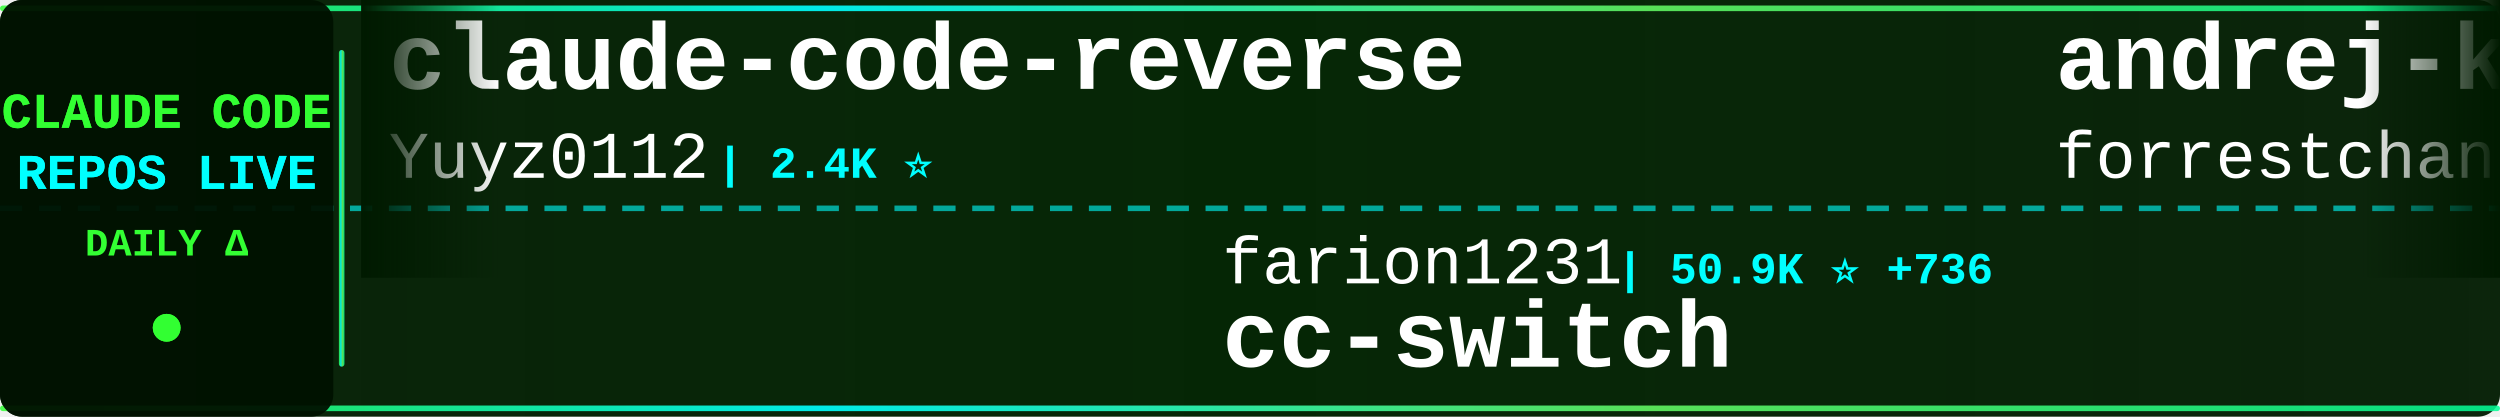
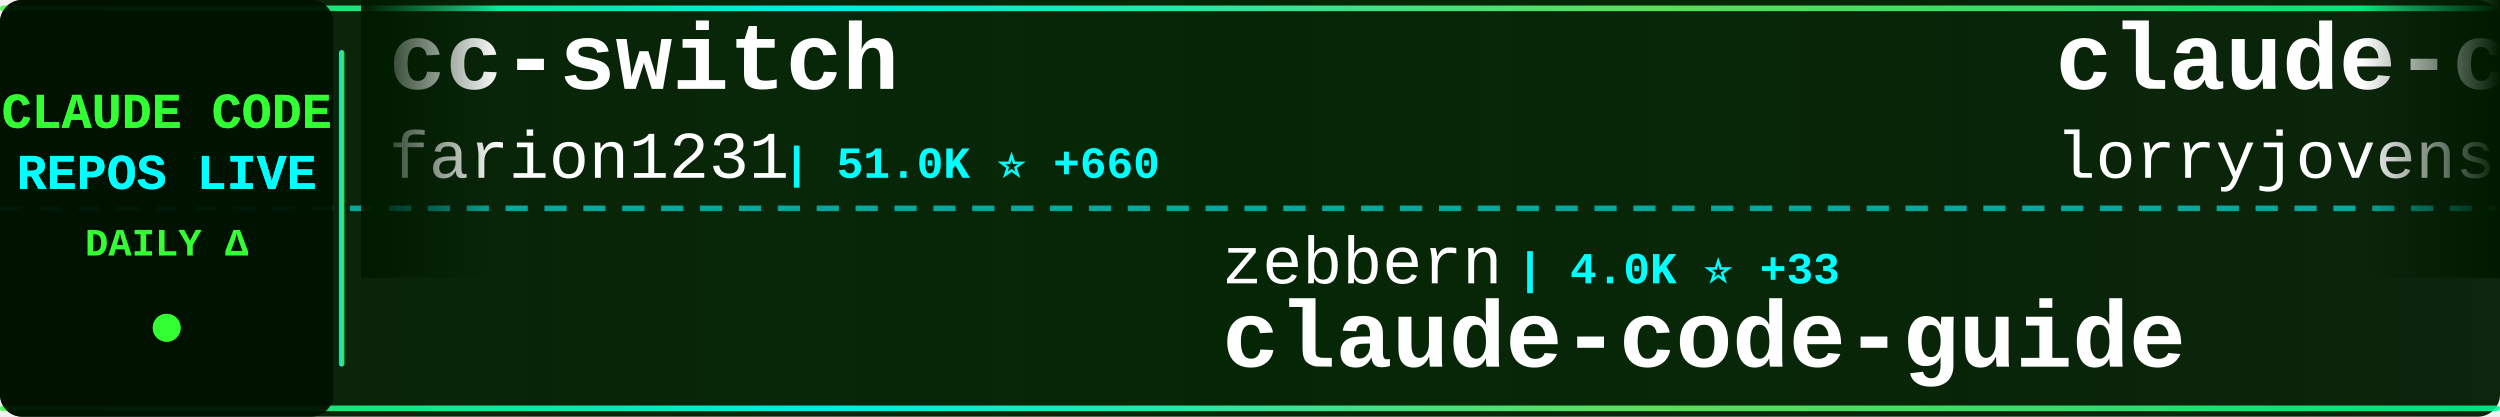
<svg xmlns="http://www.w3.org/2000/svg" width="900" height="150">
  <defs>
    <linearGradient id="tickerBg" x1="0%" y1="0%" x2="100%" y2="0%">
      <stop offset="0%" style="stop-color:#001a00;stop-opacity:0.95" />
      <stop offset="50%" style="stop-color:#002200;stop-opacity:0.98" />
      <stop offset="100%" style="stop-color:#001a00;stop-opacity:0.95" />
    </linearGradient>
    <linearGradient id="borderGrad" x1="0%" y1="0%" x2="100%" y2="0%">
      <stop offset="0%" style="stop-color:#33ff33;stop-opacity:0.85">
        <animate attributeName="stop-opacity" values="0.85;1;0.85" dur="2s" repeatCount="indefinite" />
      </stop>
      <stop offset="33%" style="stop-color:#00ffff;stop-opacity:0.9">
        <animate attributeName="stop-opacity" values="0.9;1;0.9" dur="2.2s" repeatCount="indefinite" />
      </stop>
      <stop offset="66%" style="stop-color:#66ff66;stop-opacity:0.85">
        <animate attributeName="stop-opacity" values="0.85;1;0.85" dur="1.8s" repeatCount="indefinite" />
      </stop>
      <stop offset="100%" style="stop-color:#00ff99;stop-opacity:0.85">
        <animate attributeName="stop-opacity" values="0.85;1;0.85" dur="2s" repeatCount="indefinite" />
      </stop>
    </linearGradient>
    <filter id="textGlow">
      <feGaussianBlur stdDeviation="0.1" result="coloredBlur" />
      <feMerge>
        <feMergeNode in="coloredBlur" />
        <feMergeNode in="SourceGraphic" />
      </feMerge>
    </filter>
    <filter id="metricGlow">
      <feGaussianBlur stdDeviation="0.2" result="coloredBlur" />
      <feMerge>
        <feMergeNode in="coloredBlur" />
        <feMergeNode in="SourceGraphic" />
      </feMerge>
    </filter>
    <linearGradient id="leftFade" x1="0%" y1="0%" x2="100%" y2="0%">
      <stop offset="0%" style="stop-color:#001a00;stop-opacity:1" />
      <stop offset="100%" style="stop-color:#001a00;stop-opacity:0" />
    </linearGradient>
    <linearGradient id="rightFade" x1="0%" y1="0%" x2="100%" y2="0%">
      <stop offset="0%" style="stop-color:#001a00;stop-opacity:0" />
      <stop offset="100%" style="stop-color:#001a00;stop-opacity:1" />
    </linearGradient>
  </defs>
  <rect width="900" height="150" fill="url(#tickerBg)" rx="8" />
  <rect x="0" y="2" width="900" height="2" fill="url(#borderGrad)" rx="1" />
  <rect x="0" y="146" width="900" height="2" fill="url(#borderGrad)" rx="1" />
  <line x1="0" y1="75" x2="900" y2="75" stroke="#00ffff" stroke-width="2" stroke-dasharray="8 6" opacity="0.6" />
  <rect x="0" y="0" width="120" height="150" fill="#001100" opacity="0.95" rx="8" />
  <text x="60" y="46" font-family="'Courier New', monospace" font-size="18" font-weight="bold" fill="#33ff33" text-anchor="middle" filter="url(#textGlow)">
    CLAUDE CODE
  </text>
  <text x="60" y="68" font-family="'Courier New', monospace" font-size="18" font-weight="bold" fill="#00ffff" text-anchor="middle" filter="url(#textGlow)">
    REPOS LIVE
  </text>
  <text x="60" y="92" font-family="'Courier New', monospace" font-size="14" font-weight="bold" fill="#33ff33" text-anchor="middle">
    DAILY Δ
  </text>
  <circle cx="60" cy="118" r="5" fill="#33ff33" filter="url(#metricGlow)">
    <animate attributeName="r" values="4;6;4" dur="1.5s" repeatCount="indefinite" />
    <animate attributeName="opacity" values="0.6;1;0.6" dur="1.5s" repeatCount="indefinite" />
  </circle>
  <rect x="122" y="18" width="2" height="114" fill="url(#borderGrad)" rx="1" />
  <clipPath id="tickerClip">
    <rect x="130" y="0" width="770" height="150" />
  </clipPath>
  <g clip-path="url(#tickerClip)">
    <g id="tickerItems">
      <animateTransform attributeName="transform" attributeType="XML" type="translate" from="0 0" to="-3000 0" dur="54s" repeatCount="indefinite" />
      <g transform="translate(0, 0)">
-         <text x="140" y="32" font-family="'Courier New', monospace" font-size="34" font-weight="bold" fill="#ffffff">claude-code-reverse</text>
-         <text x="140" y="64" font-family="'Courier New', monospace" font-size="24" font-weight="normal" fill="#ffffff" opacity="1.0">Yuyz0112</text>
-         <text x="258" y="64" font-family="'Courier New', monospace" font-size="16" font-weight="bold" fill="#00ffff"> | 2.4K ⭐</text>
+         <text x="140" y="32" font-family="'Courier New', monospace" font-size="34" font-weight="bold" fill="#ffffff">cc-switch</text>
+         <text x="140" y="64" font-family="'Courier New', monospace" font-size="24" font-weight="normal" fill="#ffffff" opacity="1.0">farion1231</text>
+         <text x="282" y="64" font-family="'Courier New', monospace" font-size="16" font-weight="bold" fill="#00ffff"> | 51.0K ⭐ +660</text>
      </g>
      <g transform="translate(300, 0)">
-         <text x="140" y="102" font-family="'Courier New', monospace" font-size="24" font-weight="normal" fill="#ffffff" opacity="1.0">farion1231</text>
-         <text x="282" y="102" font-family="'Courier New', monospace" font-size="16" font-weight="bold" fill="#00ffff"> | 50.9K ⭐ +736</text>
-         <text x="140" y="132" font-family="'Courier New', monospace" font-size="34" font-weight="bold" fill="#ffffff">cc-switch</text>
+         <text x="140" y="102" font-family="'Courier New', monospace" font-size="24" font-weight="normal" fill="#ffffff" opacity="1.0">zebbern</text>
+         <text x="246" y="102" font-family="'Courier New', monospace" font-size="16" font-weight="bold" fill="#00ffff"> | 4.0K ⭐ +33</text>
+         <text x="140" y="132" font-family="'Courier New', monospace" font-size="34" font-weight="bold" fill="#ffffff">claude-code-guide</text>
      </g>
      <g transform="translate(600, 0)">
-         <text x="140" y="32" font-family="'Courier New', monospace" font-size="34" font-weight="bold" fill="#ffffff">andrej-karpathy-skills</text>
-         <text x="140" y="64" font-family="'Courier New', monospace" font-size="24" font-weight="normal" fill="#ffffff" opacity="1.0">forrestchang</text>
-         <text x="306" y="64" font-family="'Courier New', monospace" font-size="16" font-weight="bold" fill="#00ffff"> | 84.6K ⭐ +3.1K</text>
+         <text x="140" y="32" font-family="'Courier New', monospace" font-size="34" font-weight="bold" fill="#ffffff">claude-code-rust</text>
+         <text x="140" y="64" font-family="'Courier New', monospace" font-size="24" font-weight="normal" fill="#ffffff" opacity="1.0">lorryjovens-hub</text>
+         <text x="342" y="64" font-family="'Courier New', monospace" font-size="16" font-weight="bold" fill="#00ffff"> | 1.5K ⭐ +15</text>
      </g>
      <g transform="translate(900, 0)">
-         <text x="140" y="102" font-family="'Courier New', monospace" font-size="24" font-weight="normal" fill="#ffffff" opacity="1.0">darcyegb</text>
-         <text x="258" y="102" font-family="'Courier New', monospace" font-size="16" font-weight="bold" fill="#00ffff"> | 673 ⭐ +2</text>
-         <text x="140" y="132" font-family="'Courier New', monospace" font-size="34" font-weight="bold" fill="#ffffff">ClaudeCodeAgents</text>
+         <text x="140" y="102" font-family="'Courier New', monospace" font-size="24" font-weight="normal" fill="#ffffff" opacity="1.0">pengchengneo</text>
+         <text x="306" y="102" font-family="'Courier New', monospace" font-size="16" font-weight="bold" fill="#00ffff"> | 1.2K ⭐ +4</text>
+         <text x="140" y="132" font-family="'Courier New', monospace" font-size="34" font-weight="bold" fill="#ffffff">Claude-Code</text>
      </g>
      <g transform="translate(1200, 0)">
-         <text x="140" y="32" font-family="'Courier New', monospace" font-size="34" font-weight="bold" fill="#ffffff">free-code</text>
-         <text x="140" y="64" font-family="'Courier New', monospace" font-size="24" font-weight="normal" fill="#ffffff" opacity="1.0">paoloanzn</text>
-         <text x="270" y="64" font-family="'Courier New', monospace" font-size="16" font-weight="bold" fill="#00ffff"> | 8.1K ⭐ +40</text>
+         <text x="140" y="32" font-family="'Courier New', monospace" font-size="34" font-weight="bold" fill="#ffffff">claude-code-analysis</text>
+         <text x="140" y="64" font-family="'Courier New', monospace" font-size="24" font-weight="normal" fill="#ffffff" opacity="1.0">liuup</text>
+         <text x="222" y="64" font-family="'Courier New', monospace" font-size="16" font-weight="bold" fill="#00ffff"> | 2.0K ⭐ +22</text>
      </g>
      <g transform="translate(1500, 0)">
-         <text x="140" y="102" font-family="'Courier New', monospace" font-size="24" font-weight="normal" fill="#ffffff" opacity="1.0">ponponon</text>
-         <text x="258" y="102" font-family="'Courier New', monospace" font-size="16" font-weight="bold" fill="#00ffff"> | 2.2K ⭐ +5</text>
-         <text x="140" y="132" font-family="'Courier New', monospace" font-size="34" font-weight="bold" fill="#ffffff">claude_code_src</text>
+         <text x="140" y="102" font-family="'Courier New', monospace" font-size="24" font-weight="normal" fill="#ffffff" opacity="1.0">VoltAgent</text>
+         <text x="270" y="102" font-family="'Courier New', monospace" font-size="16" font-weight="bold" fill="#00ffff"> | 18.3K ⭐ +118</text>
+         <text x="140" y="132" font-family="'Courier New', monospace" font-size="34" font-weight="bold" fill="#ffffff">awesome-claude-code-suba...</text>
      </g>
      <g transform="translate(1800, 0)">
-         <text x="140" y="32" font-family="'Courier New', monospace" font-size="34" font-weight="bold" fill="#ffffff">claude-code-infrastructu...</text>
-         <text x="140" y="64" font-family="'Courier New', monospace" font-size="24" font-weight="normal" fill="#ffffff" opacity="1.0">diet103</text>
-         <text x="246" y="64" font-family="'Courier New', monospace" font-size="16" font-weight="bold" fill="#00ffff"> | 9.6K ⭐ +9</text>
+         <text x="140" y="32" font-family="'Courier New', monospace" font-size="34" font-weight="bold" fill="#ffffff">how-claude-code-works</text>
+         <text x="140" y="64" font-family="'Courier New', monospace" font-size="24" font-weight="normal" fill="#ffffff" opacity="1.0">Windy3f3f3f3f</text>
+         <text x="318" y="64" font-family="'Courier New', monospace" font-size="16" font-weight="bold" fill="#00ffff"> | 2.0K ⭐ +10</text>
      </g>
      <g transform="translate(2100, 0)">
-         <text x="140" y="102" font-family="'Courier New', monospace" font-size="24" font-weight="normal" fill="#ffffff" opacity="1.0">hangsman</text>
-         <text x="258" y="102" font-family="'Courier New', monospace" font-size="16" font-weight="bold" fill="#00ffff"> | 761 ⭐ +4</text>
-         <text x="140" y="132" font-family="'Courier New', monospace" font-size="34" font-weight="bold" fill="#ffffff">claude-code-source</text>
+         <text x="140" y="102" font-family="'Courier New', monospace" font-size="24" font-weight="normal" fill="#ffffff" opacity="1.0">wanshuiyin</text>
+         <text x="282" y="102" font-family="'Courier New', monospace" font-size="16" font-weight="bold" fill="#00ffff"> | 7.5K ⭐ +73</text>
+         <text x="140" y="132" font-family="'Courier New', monospace" font-size="34" font-weight="bold" fill="#ffffff">Auto-claude-code-researc...</text>
      </g>
      <g transform="translate(2400, 0)">
-         <text x="140" y="32" font-family="'Courier New', monospace" font-size="34" font-weight="bold" fill="#ffffff">claude-code-pm-course</text>
-         <text x="140" y="64" font-family="'Courier New', monospace" font-size="24" font-weight="normal" fill="#ffffff" opacity="1.0">carlvellotti</text>
-         <text x="306" y="64" font-family="'Courier New', monospace" font-size="16" font-weight="bold" fill="#00ffff"> | 1.9K ⭐ +3</text>
+         <text x="140" y="32" font-family="'Courier New', monospace" font-size="34" font-weight="bold" fill="#ffffff">claude-code-prompts</text>
+         <text x="140" y="64" font-family="'Courier New', monospace" font-size="24" font-weight="normal" fill="#ffffff" opacity="1.0">repowise-dev</text>
+         <text x="306" y="64" font-family="'Courier New', monospace" font-size="16" font-weight="bold" fill="#00ffff"> | 964 ⭐ +5</text>
      </g>
      <g transform="translate(2700, 0)">
-         <text x="140" y="102" font-family="'Courier New', monospace" font-size="24" font-weight="normal" fill="#ffffff" opacity="1.0">feiskyer</text>
-         <text x="258" y="102" font-family="'Courier New', monospace" font-size="16" font-weight="bold" fill="#00ffff"> | 1.5K ⭐ +5</text>
-         <text x="140" y="132" font-family="'Courier New', monospace" font-size="34" font-weight="bold" fill="#ffffff">claude-code-settings</text>
+         <text x="140" y="102" font-family="'Courier New', monospace" font-size="24" font-weight="normal" fill="#ffffff" opacity="1.0">Piebald-AI</text>
+         <text x="282" y="102" font-family="'Courier New', monospace" font-size="16" font-weight="bold" fill="#00ffff"> | 9.5K ⭐ +49</text>
+         <text x="140" y="132" font-family="'Courier New', monospace" font-size="34" font-weight="bold" fill="#ffffff">claude-code-system-promp...</text>
      </g>
      <g transform="translate(3000, 0)">
-         <text x="140" y="32" font-family="'Courier New', monospace" font-size="34" font-weight="bold" fill="#ffffff">claude-code-reverse</text>
-         <text x="140" y="64" font-family="'Courier New', monospace" font-size="24" font-weight="normal" fill="#ffffff" opacity="1.0">Yuyz0112</text>
-         <text x="258" y="64" font-family="'Courier New', monospace" font-size="16" font-weight="bold" fill="#00ffff"> | 2.4K ⭐</text>
+         <text x="140" y="32" font-family="'Courier New', monospace" font-size="34" font-weight="bold" fill="#ffffff">cc-switch</text>
+         <text x="140" y="64" font-family="'Courier New', monospace" font-size="24" font-weight="normal" fill="#ffffff" opacity="1.0">farion1231</text>
+         <text x="282" y="64" font-family="'Courier New', monospace" font-size="16" font-weight="bold" fill="#00ffff"> | 51.0K ⭐ +660</text>
      </g>
      <g transform="translate(3300, 0)">
-         <text x="140" y="102" font-family="'Courier New', monospace" font-size="24" font-weight="normal" fill="#ffffff" opacity="1.0">farion1231</text>
-         <text x="282" y="102" font-family="'Courier New', monospace" font-size="16" font-weight="bold" fill="#00ffff"> | 50.9K ⭐ +736</text>
-         <text x="140" y="132" font-family="'Courier New', monospace" font-size="34" font-weight="bold" fill="#ffffff">cc-switch</text>
+         <text x="140" y="102" font-family="'Courier New', monospace" font-size="24" font-weight="normal" fill="#ffffff" opacity="1.0">zebbern</text>
+         <text x="246" y="102" font-family="'Courier New', monospace" font-size="16" font-weight="bold" fill="#00ffff"> | 4.0K ⭐ +33</text>
+         <text x="140" y="132" font-family="'Courier New', monospace" font-size="34" font-weight="bold" fill="#ffffff">claude-code-guide</text>
      </g>
      <g transform="translate(3600, 0)">
-         <text x="140" y="32" font-family="'Courier New', monospace" font-size="34" font-weight="bold" fill="#ffffff">andrej-karpathy-skills</text>
-         <text x="140" y="64" font-family="'Courier New', monospace" font-size="24" font-weight="normal" fill="#ffffff" opacity="1.0">forrestchang</text>
-         <text x="306" y="64" font-family="'Courier New', monospace" font-size="16" font-weight="bold" fill="#00ffff"> | 84.6K ⭐ +3.1K</text>
+         <text x="140" y="32" font-family="'Courier New', monospace" font-size="34" font-weight="bold" fill="#ffffff">claude-code-rust</text>
+         <text x="140" y="64" font-family="'Courier New', monospace" font-size="24" font-weight="normal" fill="#ffffff" opacity="1.0">lorryjovens-hub</text>
+         <text x="342" y="64" font-family="'Courier New', monospace" font-size="16" font-weight="bold" fill="#00ffff"> | 1.5K ⭐ +15</text>
      </g>
      <g transform="translate(3900, 0)">
-         <text x="140" y="102" font-family="'Courier New', monospace" font-size="24" font-weight="normal" fill="#ffffff" opacity="1.0">darcyegb</text>
-         <text x="258" y="102" font-family="'Courier New', monospace" font-size="16" font-weight="bold" fill="#00ffff"> | 673 ⭐ +2</text>
-         <text x="140" y="132" font-family="'Courier New', monospace" font-size="34" font-weight="bold" fill="#ffffff">ClaudeCodeAgents</text>
+         <text x="140" y="102" font-family="'Courier New', monospace" font-size="24" font-weight="normal" fill="#ffffff" opacity="1.0">pengchengneo</text>
+         <text x="306" y="102" font-family="'Courier New', monospace" font-size="16" font-weight="bold" fill="#00ffff"> | 1.2K ⭐ +4</text>
+         <text x="140" y="132" font-family="'Courier New', monospace" font-size="34" font-weight="bold" fill="#ffffff">Claude-Code</text>
      </g>
    </g>
  </g>
  <rect x="130" y="0" width="50" height="100" fill="url(#leftFade)" />
  <rect x="850" y="0" width="50" height="100" fill="url(#rightFade)" />
</svg>
